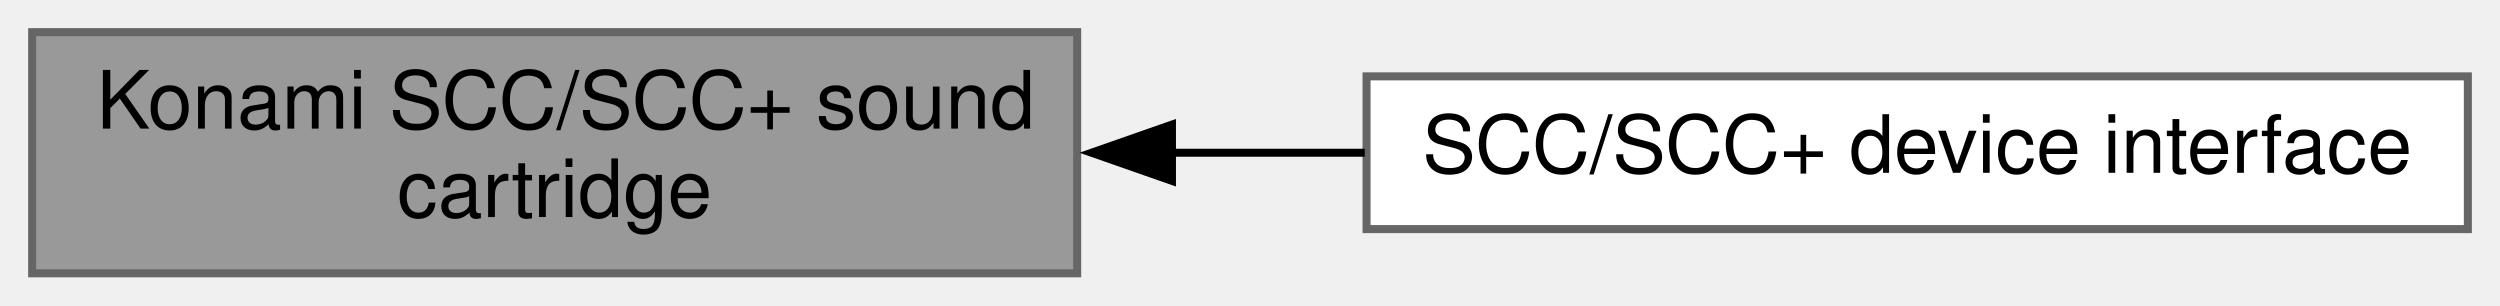
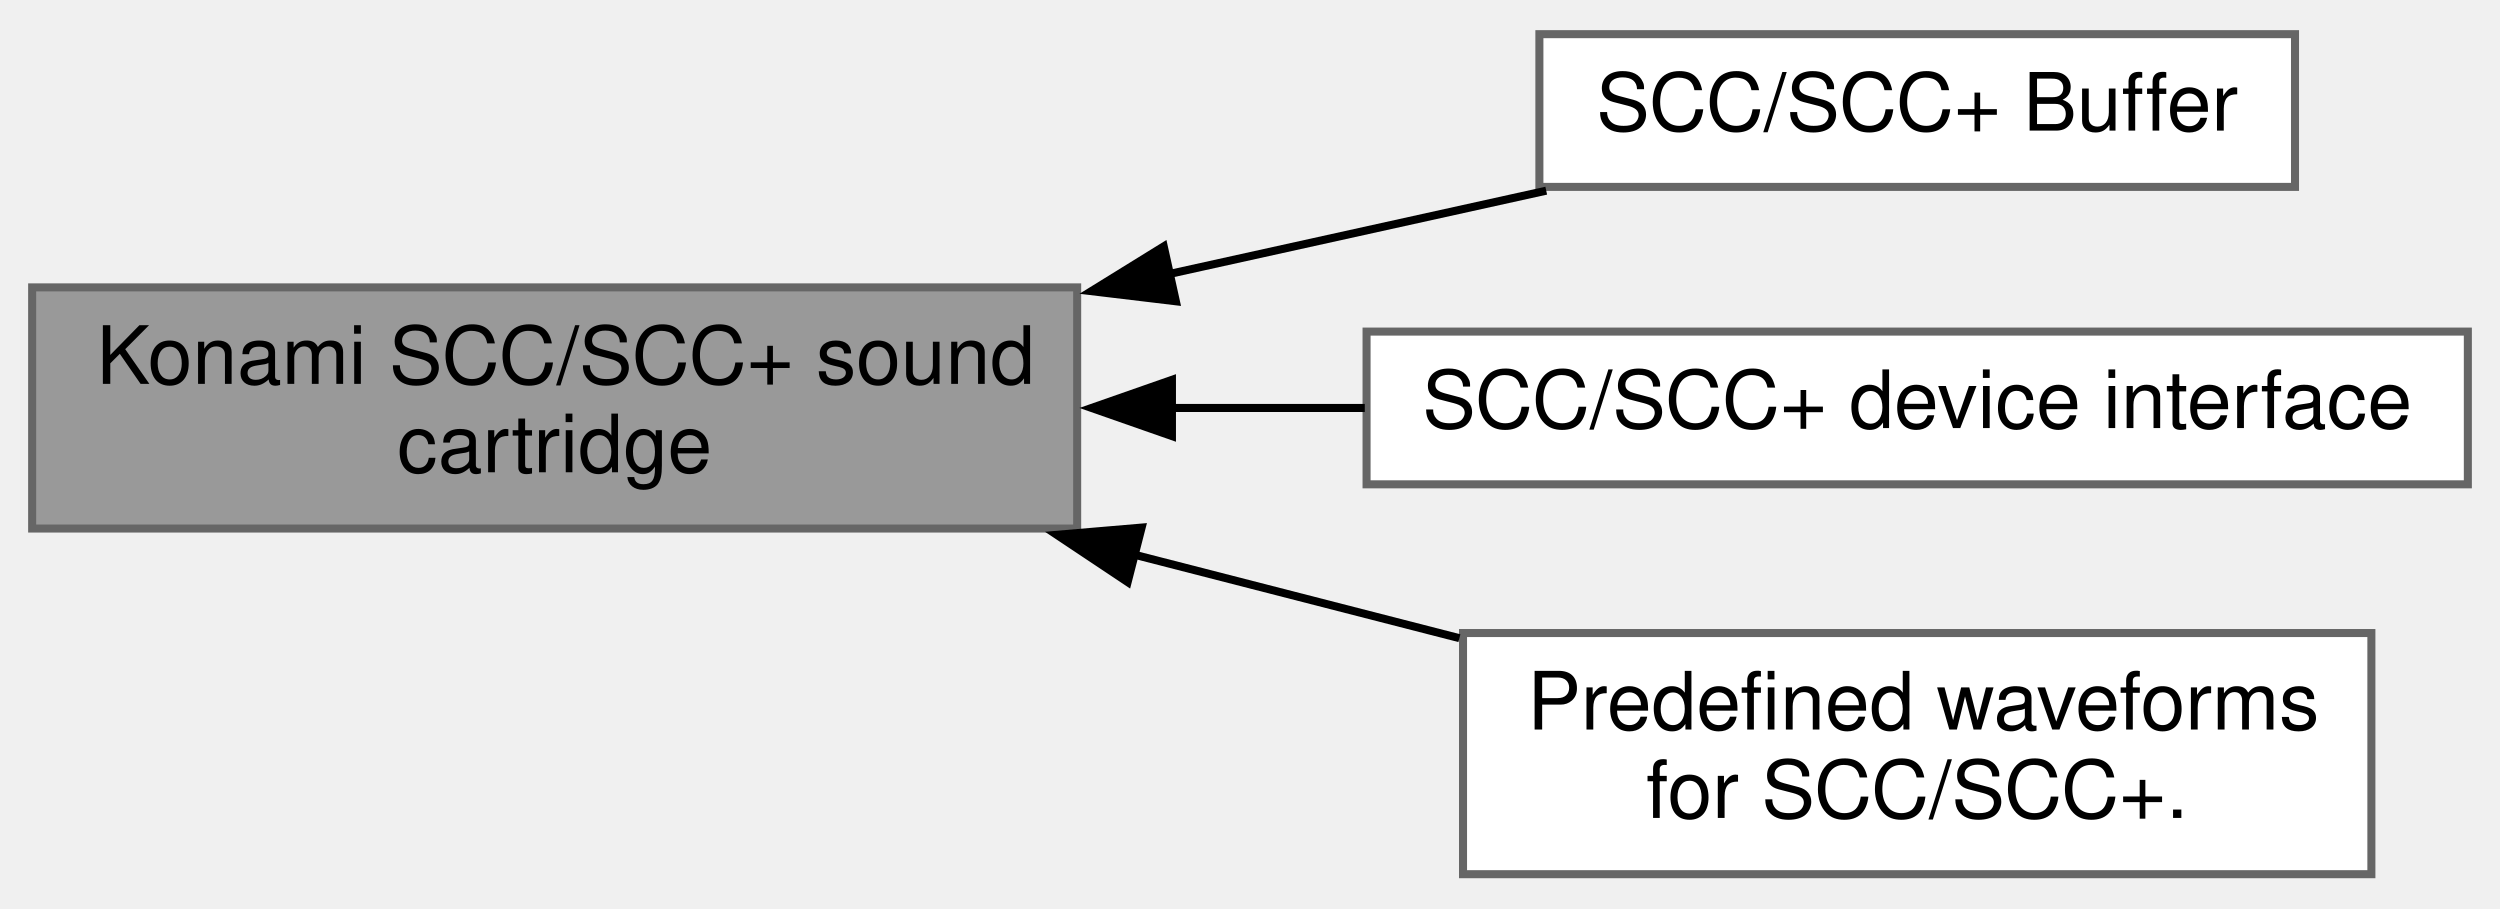
- <svg xmlns="http://www.w3.org/2000/svg" xmlns:xlink="http://www.w3.org/1999/xlink" width="311pt" height="38pt" viewBox="0.00 0.00 311.00 38.00">
-   <g id="graph0" class="graph" transform="scale(1 1) rotate(0) translate(4 34)">
+ <svg xmlns="http://www.w3.org/2000/svg" xmlns:xlink="http://www.w3.org/1999/xlink" width="311pt" height="113pt" viewBox="0.00 0.00 311.00 112.50">
+   <g id="graph0" class="graph" transform="scale(1 1) rotate(0) translate(4 108.5)">
    <g id="node1" class="node">
      <g id="a_node1">
        <a xlink:title="#include &lt;scc.h&gt;">
-           <polygon fill="#999999" stroke="#666666" points="130,-30 0,-30 0,0 130,0 130,-30" />
-           <text text-anchor="start" x="8" y="-18" font-family="Helvetica,sans-Serif" font-size="10.00">Konami SCC/SCC+ sound</text>
-           <text text-anchor="middle" x="65" y="-7" font-family="Helvetica,sans-Serif" font-size="10.00"> cartridge</text>
+           <polygon fill="#999999" stroke="#666666" points="130,-73 0,-73 0,-43 130,-43 130,-73" />
+           <text text-anchor="start" x="8" y="-61" font-family="Helvetica,sans-Serif" font-size="10.00">Konami SCC/SCC+ sound</text>
+           <text text-anchor="middle" x="65" y="-50" font-family="Helvetica,sans-Serif" font-size="10.00"> cartridge</text>
        </a>
      </g>
    </g>
    <g id="node2" class="node">
      <g id="a_node2">
-         <a xlink:href="group__SCC__DEVICE.html" target="_top" xlink:title="Inspect, discover, enable/disable to access registers, of the SCC/SCC+ sound chip.">
-           <polygon fill="white" stroke="#666666" points="303,-24.5 166,-24.5 166,-5.5 303,-5.5 303,-24.5" />
-           <text text-anchor="middle" x="234.5" y="-12.5" font-family="Helvetica,sans-Serif" font-size="10.00">SCC/SCC+ device interface</text>
+         <a xlink:href="group__SCC__BUFFER.html" target="_top" xlink:title="#include &lt;scc_buf.h&gt; Buffered access to SCC/SCC+ registers.">
+           <polygon fill="white" stroke="#666666" points="281.5,-104.5 187.5,-104.5 187.5,-85.5 281.5,-85.5 281.5,-104.5" />
+           <text text-anchor="middle" x="234.5" y="-92.5" font-family="Helvetica,sans-Serif" font-size="10.00">SCC/SCC+ Buffer</text>
+         </a>
+       </g>
+     </g>
+     <g id="edge2" class="edge">
+       <path fill="none" stroke="black" d="M141.3,-74.63C157.37,-78.18 173.85,-81.82 188.35,-85.03" />
+       <polygon fill="black" stroke="black" points="142.28,-71.27 131.76,-72.53 140.77,-78.1 142.28,-71.27" />
+     </g>
+     <g id="node3" class="node">
+       <g id="a_node3">
+         <a xlink:href="group__SCC__DEVICE.html" target="_top" xlink:title="#include &lt;scc.h&gt; Inspect, discover, enable/disable to access registers, of the SCC/SCC+ sound chip.">
+           <polygon fill="white" stroke="#666666" points="303,-67.5 166,-67.5 166,-48.5 303,-48.5 303,-67.5" />
+           <text text-anchor="middle" x="234.5" y="-55.5" font-family="Helvetica,sans-Serif" font-size="10.00">SCC/SCC+ device interface</text>
        </a>
      </g>
    </g>
    <g id="edge1" class="edge">
-       <path fill="none" stroke="black" d="M141.58,-15C149.65,-15 157.81,-15 165.78,-15" />
-       <polygon fill="black" stroke="black" points="141.79,-11.5 131.79,-15 141.79,-18.5 141.79,-11.5" />
+       <path fill="none" stroke="black" d="M141.58,-58C149.65,-58 157.81,-58 165.78,-58" />
+       <polygon fill="black" stroke="black" points="141.79,-54.5 131.79,-58 141.79,-61.5 141.79,-54.5" />
+     </g>
+     <g id="node4" class="node">
+       <g id="a_node4">
+         <a xlink:href="group__SCC__PREDEFINED__WAVEFORMS.html" target="_top" xlink:title="#include &lt;scc_wav.h&gt; Predefined waveforms for SCC/SCC+.">
+           <polygon fill="white" stroke="#666666" points="291,-30 178,-30 178,0 291,0 291,-30" />
+           <text text-anchor="start" x="186" y="-18" font-family="Helvetica,sans-Serif" font-size="10.00">Predefined waveforms</text>
+           <text text-anchor="middle" x="234.5" y="-7" font-family="Helvetica,sans-Serif" font-size="10.00"> for SCC/SCC+.</text>
+         </a>
+       </g>
+     </g>
+     <g id="edge3" class="edge">
+       <path fill="none" stroke="black" d="M136.79,-39.83C150.4,-36.33 164.49,-32.72 177.55,-29.36" />
+       <polygon fill="black" stroke="black" points="136.28,-36.34 127.46,-42.22 138.02,-43.12 136.28,-36.34" />
    </g>
  </g>
</svg>
